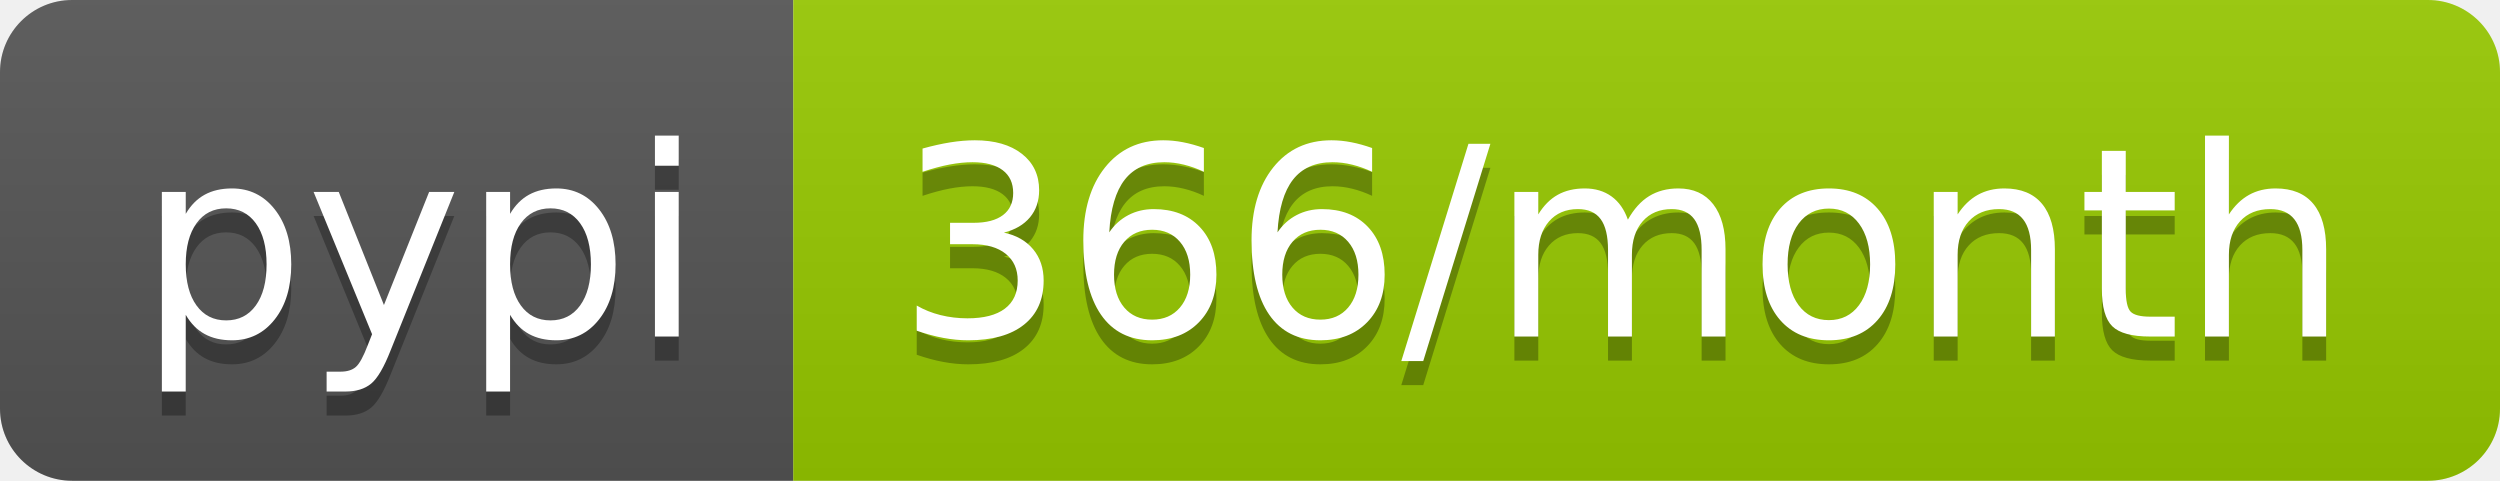
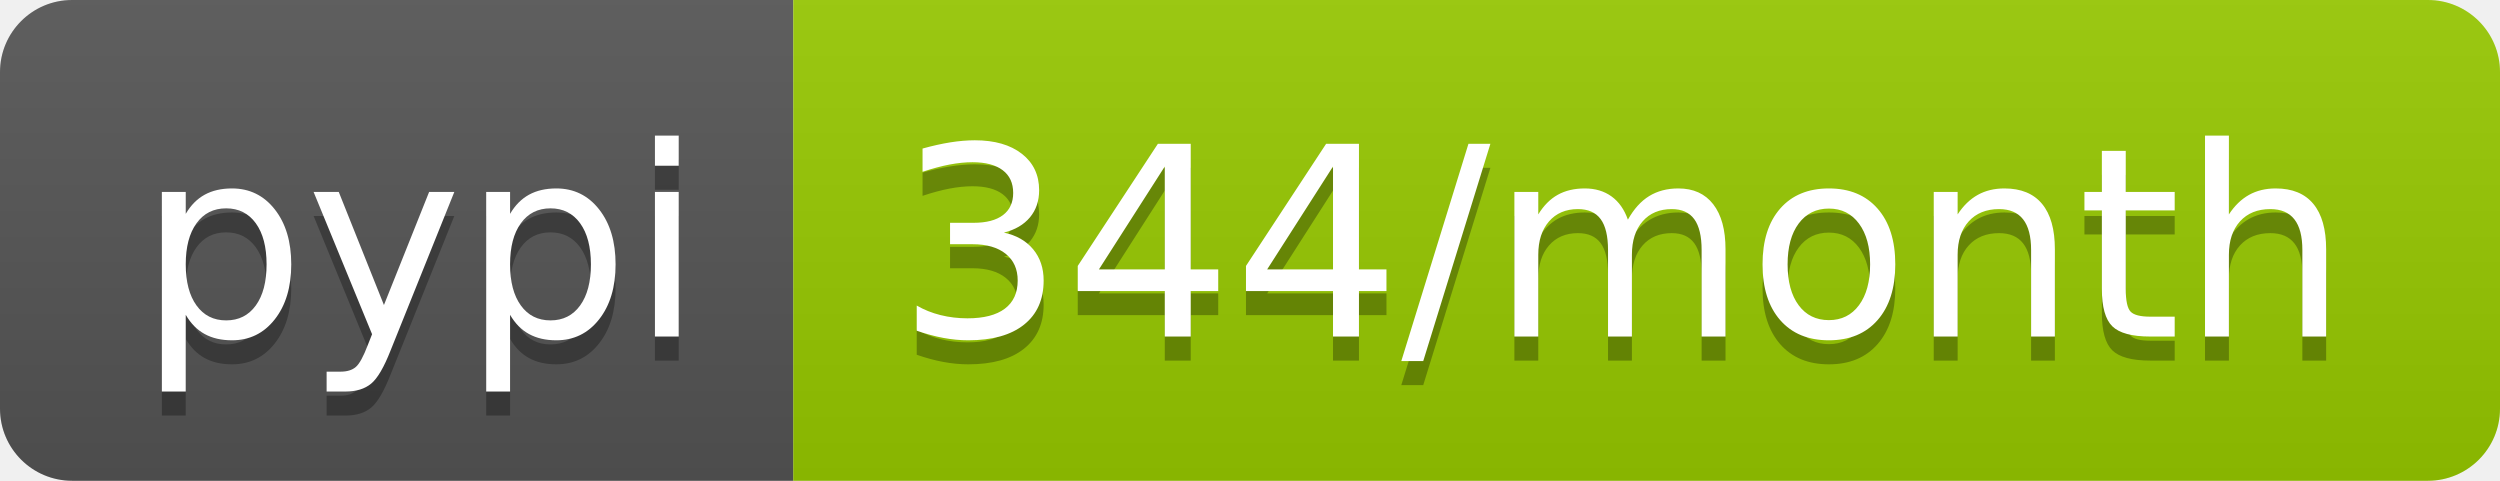
<svg xmlns="http://www.w3.org/2000/svg" width="104" height="20">
  <linearGradient id="b" x2="0" y2="100%">
    <stop offset="0" stop-color="#bbb" stop-opacity=".1" />
    <stop offset="1" stop-opacity=".1" />
  </linearGradient>
  <clipPath id="a">
    <rect width="104" height="20" rx="3" fill="#fff" />
  </clipPath>
  <g clip-path="url(#a)">
    <path fill="#555" d="M0 0h33v20H0z" />
    <path fill="#97ca00" d="M33 0h71v20H33z" />
    <path fill="url(#b)" d="M0 0h104v20H0z" />
  </g>
  <g fill="#fff" text-anchor="middle" font-family="DejaVu Sans,Verdana,Geneva,sans-serif" font-size="110">
    <text x="175" y="150" fill="#010101" fill-opacity=".3" transform="scale(.1)" textLength="230">pypi</text>
    <text x="175" y="140" transform="scale(.1)" textLength="230">pypi</text>
-     <text x="675" y="150" fill="#010101" fill-opacity=".3" transform="scale(.1)" textLength="610">366/month</text>
-     <text x="675" y="140" transform="scale(.1)" textLength="610">366/month</text>
+     <text x="675" y="150" fill="#010101" fill-opacity=".3" transform="scale(.1)" textLength="610">344/month</text>
+     <text x="675" y="140" transform="scale(.1)" textLength="610">344/month</text>
  </g>
</svg>
